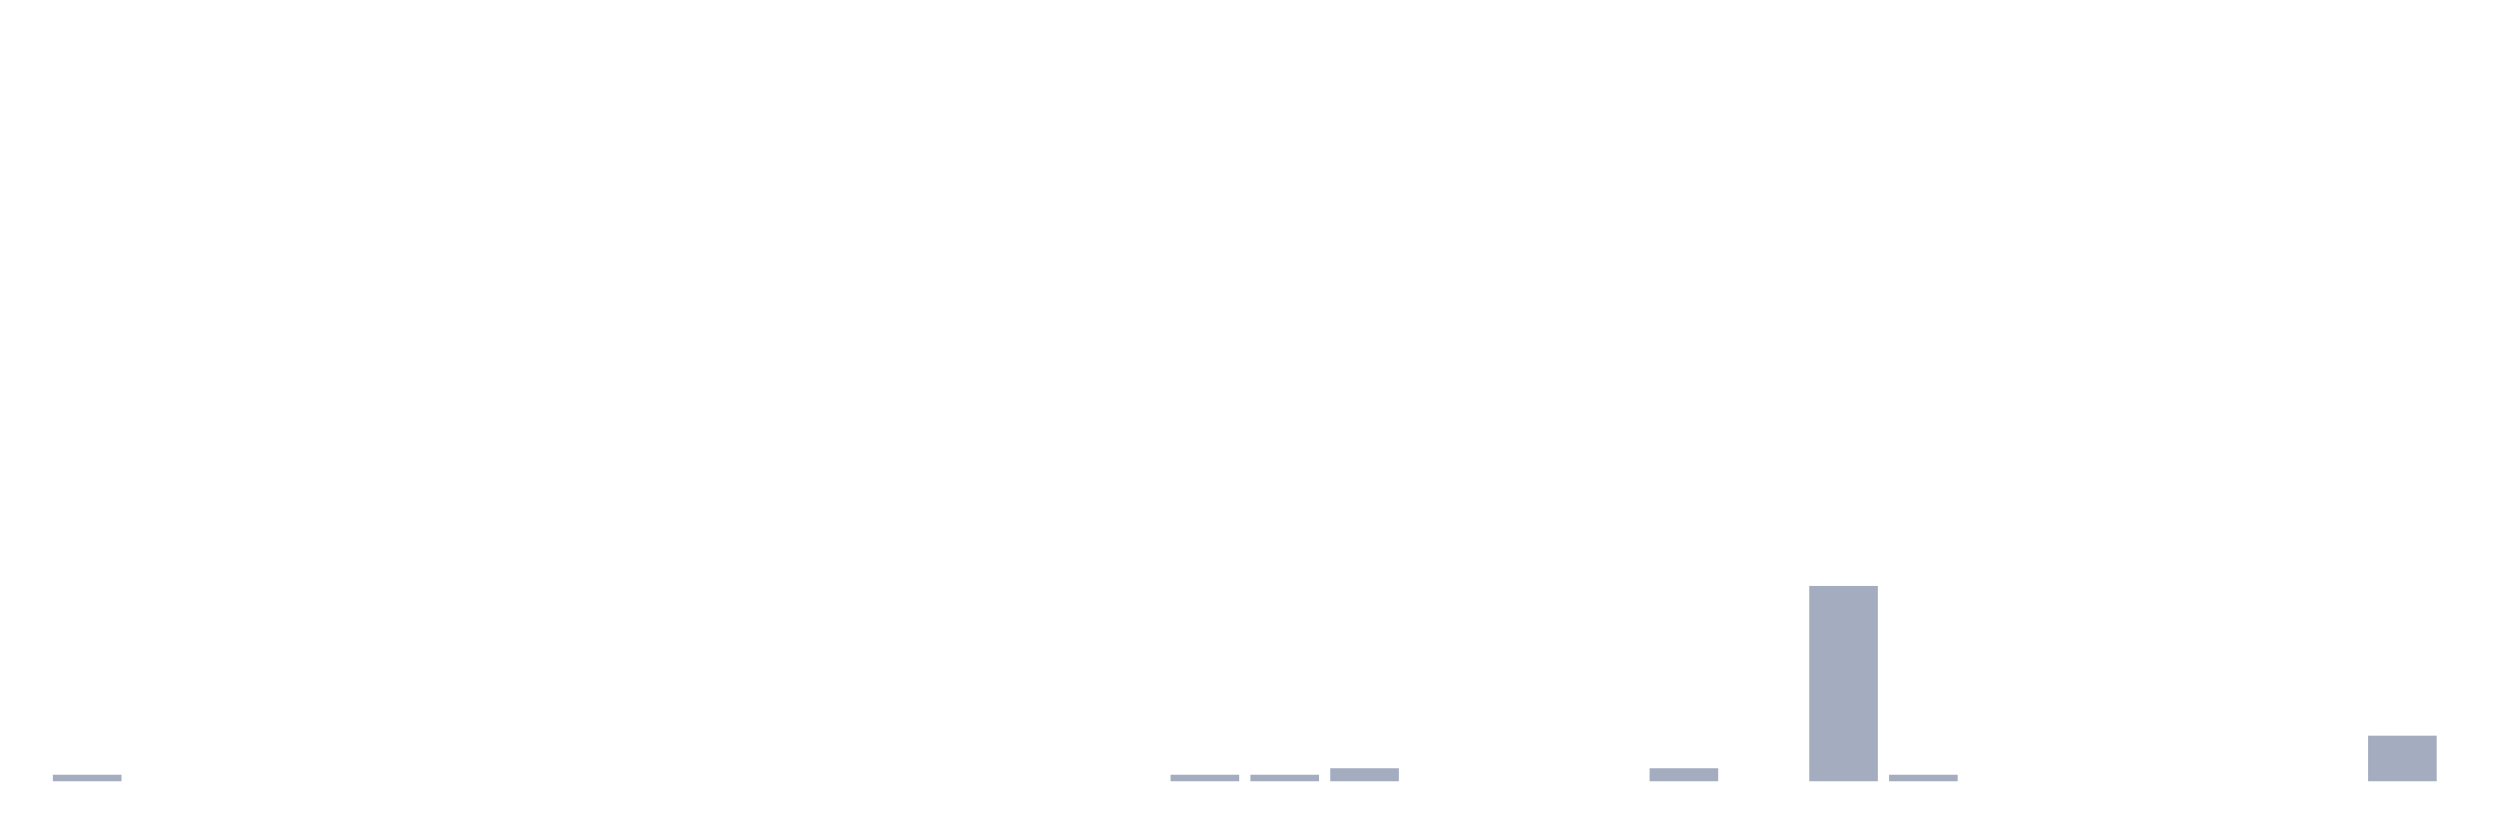
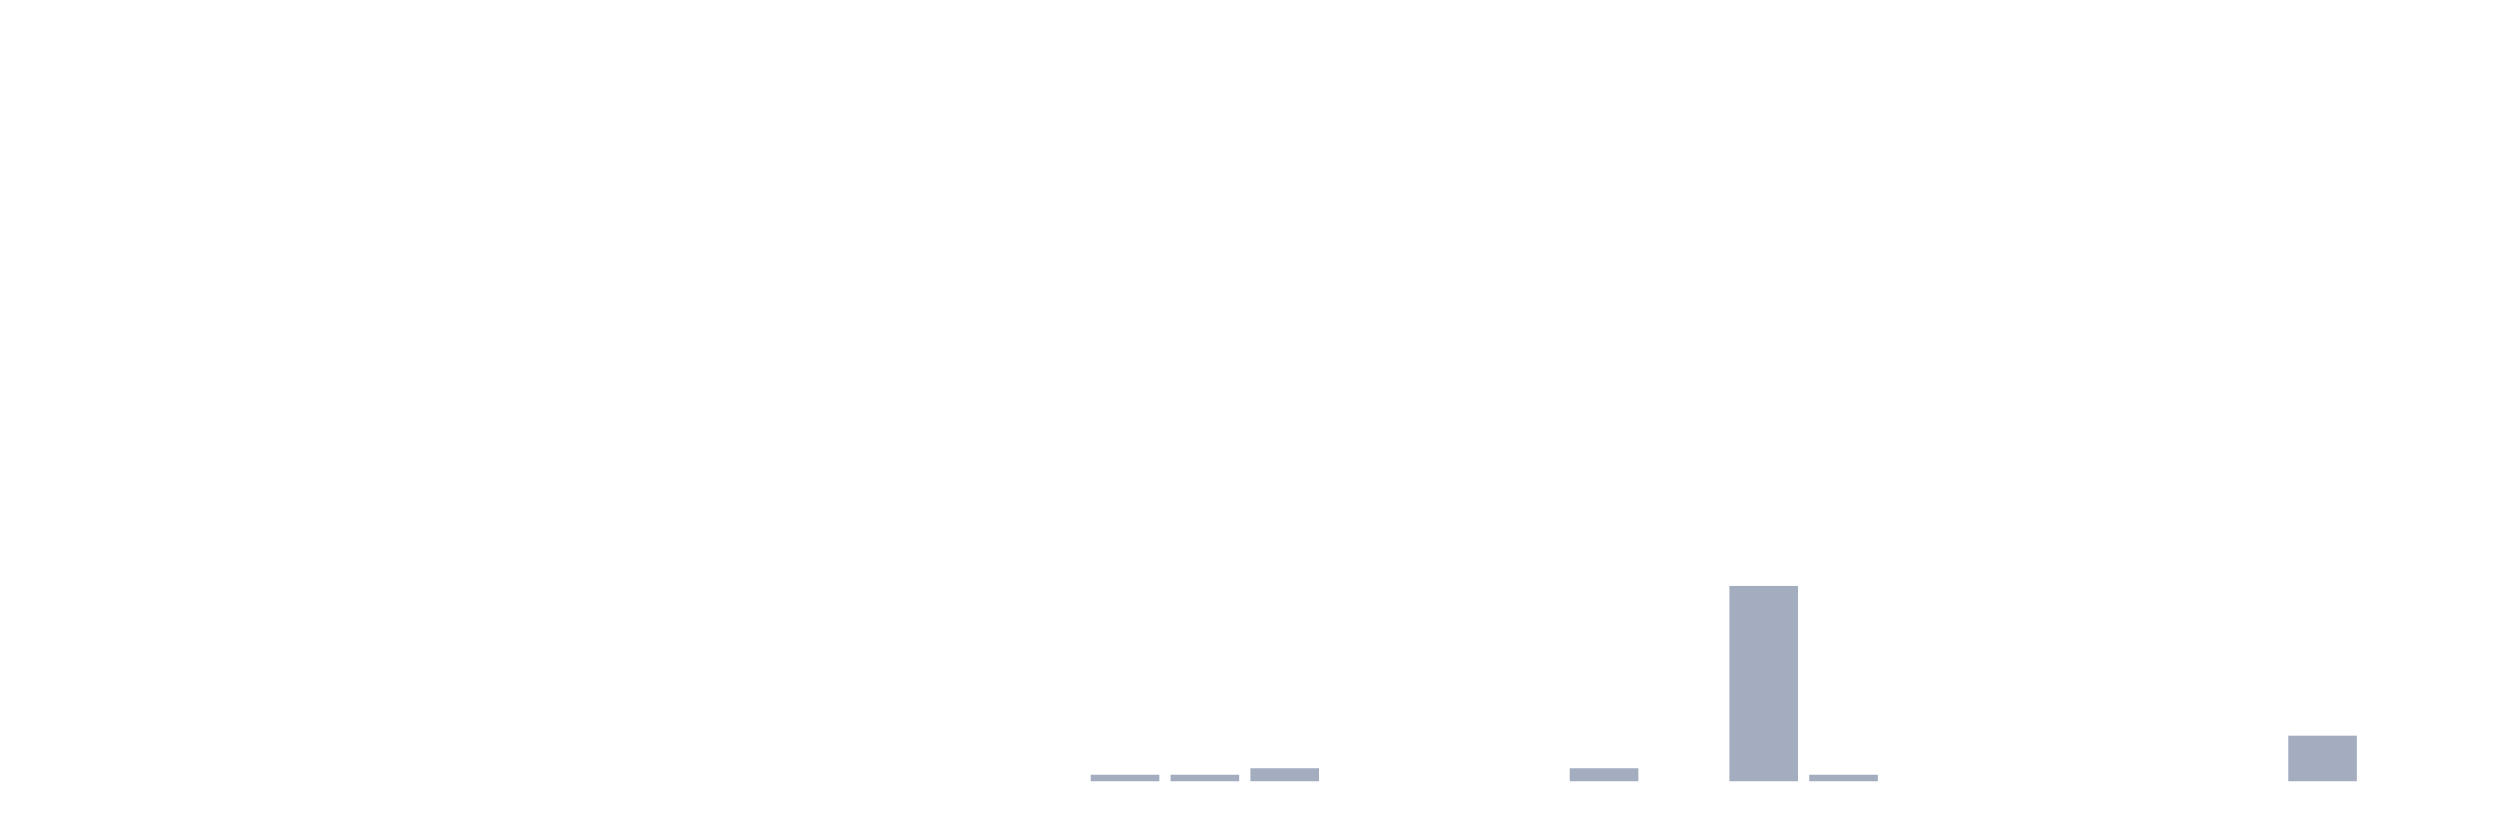
<svg xmlns="http://www.w3.org/2000/svg" viewBox="0 0 480 160">
  <g transform="translate(10,10)">
-     <rect class="bar" x="0.153" width="13.175" y="138.75" height="1.25" fill="rgb(164,173,192)" />
+     <rect class="bar" x="0.153" width="13.175" y="140" height="0" fill="rgb(164,173,192)" />
    <rect class="bar" x="15.482" width="13.175" y="140" height="0" fill="rgb(164,173,192)" />
    <rect class="bar" x="30.81" width="13.175" y="140" height="0" fill="rgb(164,173,192)" />
    <rect class="bar" x="46.138" width="13.175" y="140" height="0" fill="rgb(164,173,192)" />
    <rect class="bar" x="61.466" width="13.175" y="140" height="0" fill="rgb(164,173,192)" />
    <rect class="bar" x="76.794" width="13.175" y="140" height="0" fill="rgb(164,173,192)" />
    <rect class="bar" x="92.123" width="13.175" y="140" height="0" fill="rgb(164,173,192)" />
    <rect class="bar" x="107.451" width="13.175" y="140" height="0" fill="rgb(164,173,192)" />
    <rect class="bar" x="122.779" width="13.175" y="140" height="0" fill="rgb(164,173,192)" />
    <rect class="bar" x="138.107" width="13.175" y="140" height="0" fill="rgb(164,173,192)" />
    <rect class="bar" x="153.436" width="13.175" y="140" height="0" fill="rgb(164,173,192)" />
    <rect class="bar" x="168.764" width="13.175" y="140" height="0" fill="rgb(164,173,192)" />
    <rect class="bar" x="184.092" width="13.175" y="140" height="0" fill="rgb(164,173,192)" />
-     <rect class="bar" x="199.42" width="13.175" y="140" height="0" fill="rgb(164,173,192)" />
+     <rect class="bar" x="199.42" width="13.175" y="138.75" height="1.25" fill="rgb(164,173,192)" />
    <rect class="bar" x="214.748" width="13.175" y="138.75" height="1.25" fill="rgb(164,173,192)" />
-     <rect class="bar" x="230.077" width="13.175" y="138.75" height="1.25" fill="rgb(164,173,192)" />
-     <rect class="bar" x="245.405" width="13.175" y="137.5" height="2.5" fill="rgb(164,173,192)" />
+     <rect class="bar" x="230.077" width="13.175" y="137.5" height="2.5" fill="rgb(164,173,192)" />
+     <rect class="bar" x="245.405" width="13.175" y="140" height="0" fill="rgb(164,173,192)" />
    <rect class="bar" x="260.733" width="13.175" y="140" height="0" fill="rgb(164,173,192)" />
    <rect class="bar" x="276.061" width="13.175" y="140" height="0" fill="rgb(164,173,192)" />
-     <rect class="bar" x="291.39" width="13.175" y="140" height="0" fill="rgb(164,173,192)" />
-     <rect class="bar" x="306.718" width="13.175" y="137.5" height="2.5" fill="rgb(164,173,192)" />
-     <rect class="bar" x="322.046" width="13.175" y="140" height="0" fill="rgb(164,173,192)" />
-     <rect class="bar" x="337.374" width="13.175" y="102.5" height="37.5" fill="rgb(164,173,192)" />
-     <rect class="bar" x="352.702" width="13.175" y="138.75" height="1.25" fill="rgb(164,173,192)" />
+     <rect class="bar" x="291.39" width="13.175" y="137.5" height="2.5" fill="rgb(164,173,192)" />
+     <rect class="bar" x="306.718" width="13.175" y="140" height="0" fill="rgb(164,173,192)" />
+     <rect class="bar" x="322.046" width="13.175" y="102.5" height="37.5" fill="rgb(164,173,192)" />
+     <rect class="bar" x="337.374" width="13.175" y="138.75" height="1.25" fill="rgb(164,173,192)" />
+     <rect class="bar" x="352.702" width="13.175" y="140" height="0" fill="rgb(164,173,192)" />
    <rect class="bar" x="368.031" width="13.175" y="140" height="0" fill="rgb(164,173,192)" />
    <rect class="bar" x="383.359" width="13.175" y="140" height="0" fill="rgb(164,173,192)" />
    <rect class="bar" x="398.687" width="13.175" y="140" height="0" fill="rgb(164,173,192)" />
    <rect class="bar" x="414.015" width="13.175" y="140" height="0" fill="rgb(164,173,192)" />
-     <rect class="bar" x="429.344" width="13.175" y="140" height="0" fill="rgb(164,173,192)" />
-     <rect class="bar" x="444.672" width="13.175" y="131.25" height="8.75" fill="rgb(164,173,192)" />
+     <rect class="bar" x="429.344" width="13.175" y="131.25" height="8.75" fill="rgb(164,173,192)" />
+     <rect class="bar" x="444.672" width="13.175" y="140" height="0" fill="rgb(164,173,192)" />
  </g>
</svg>
